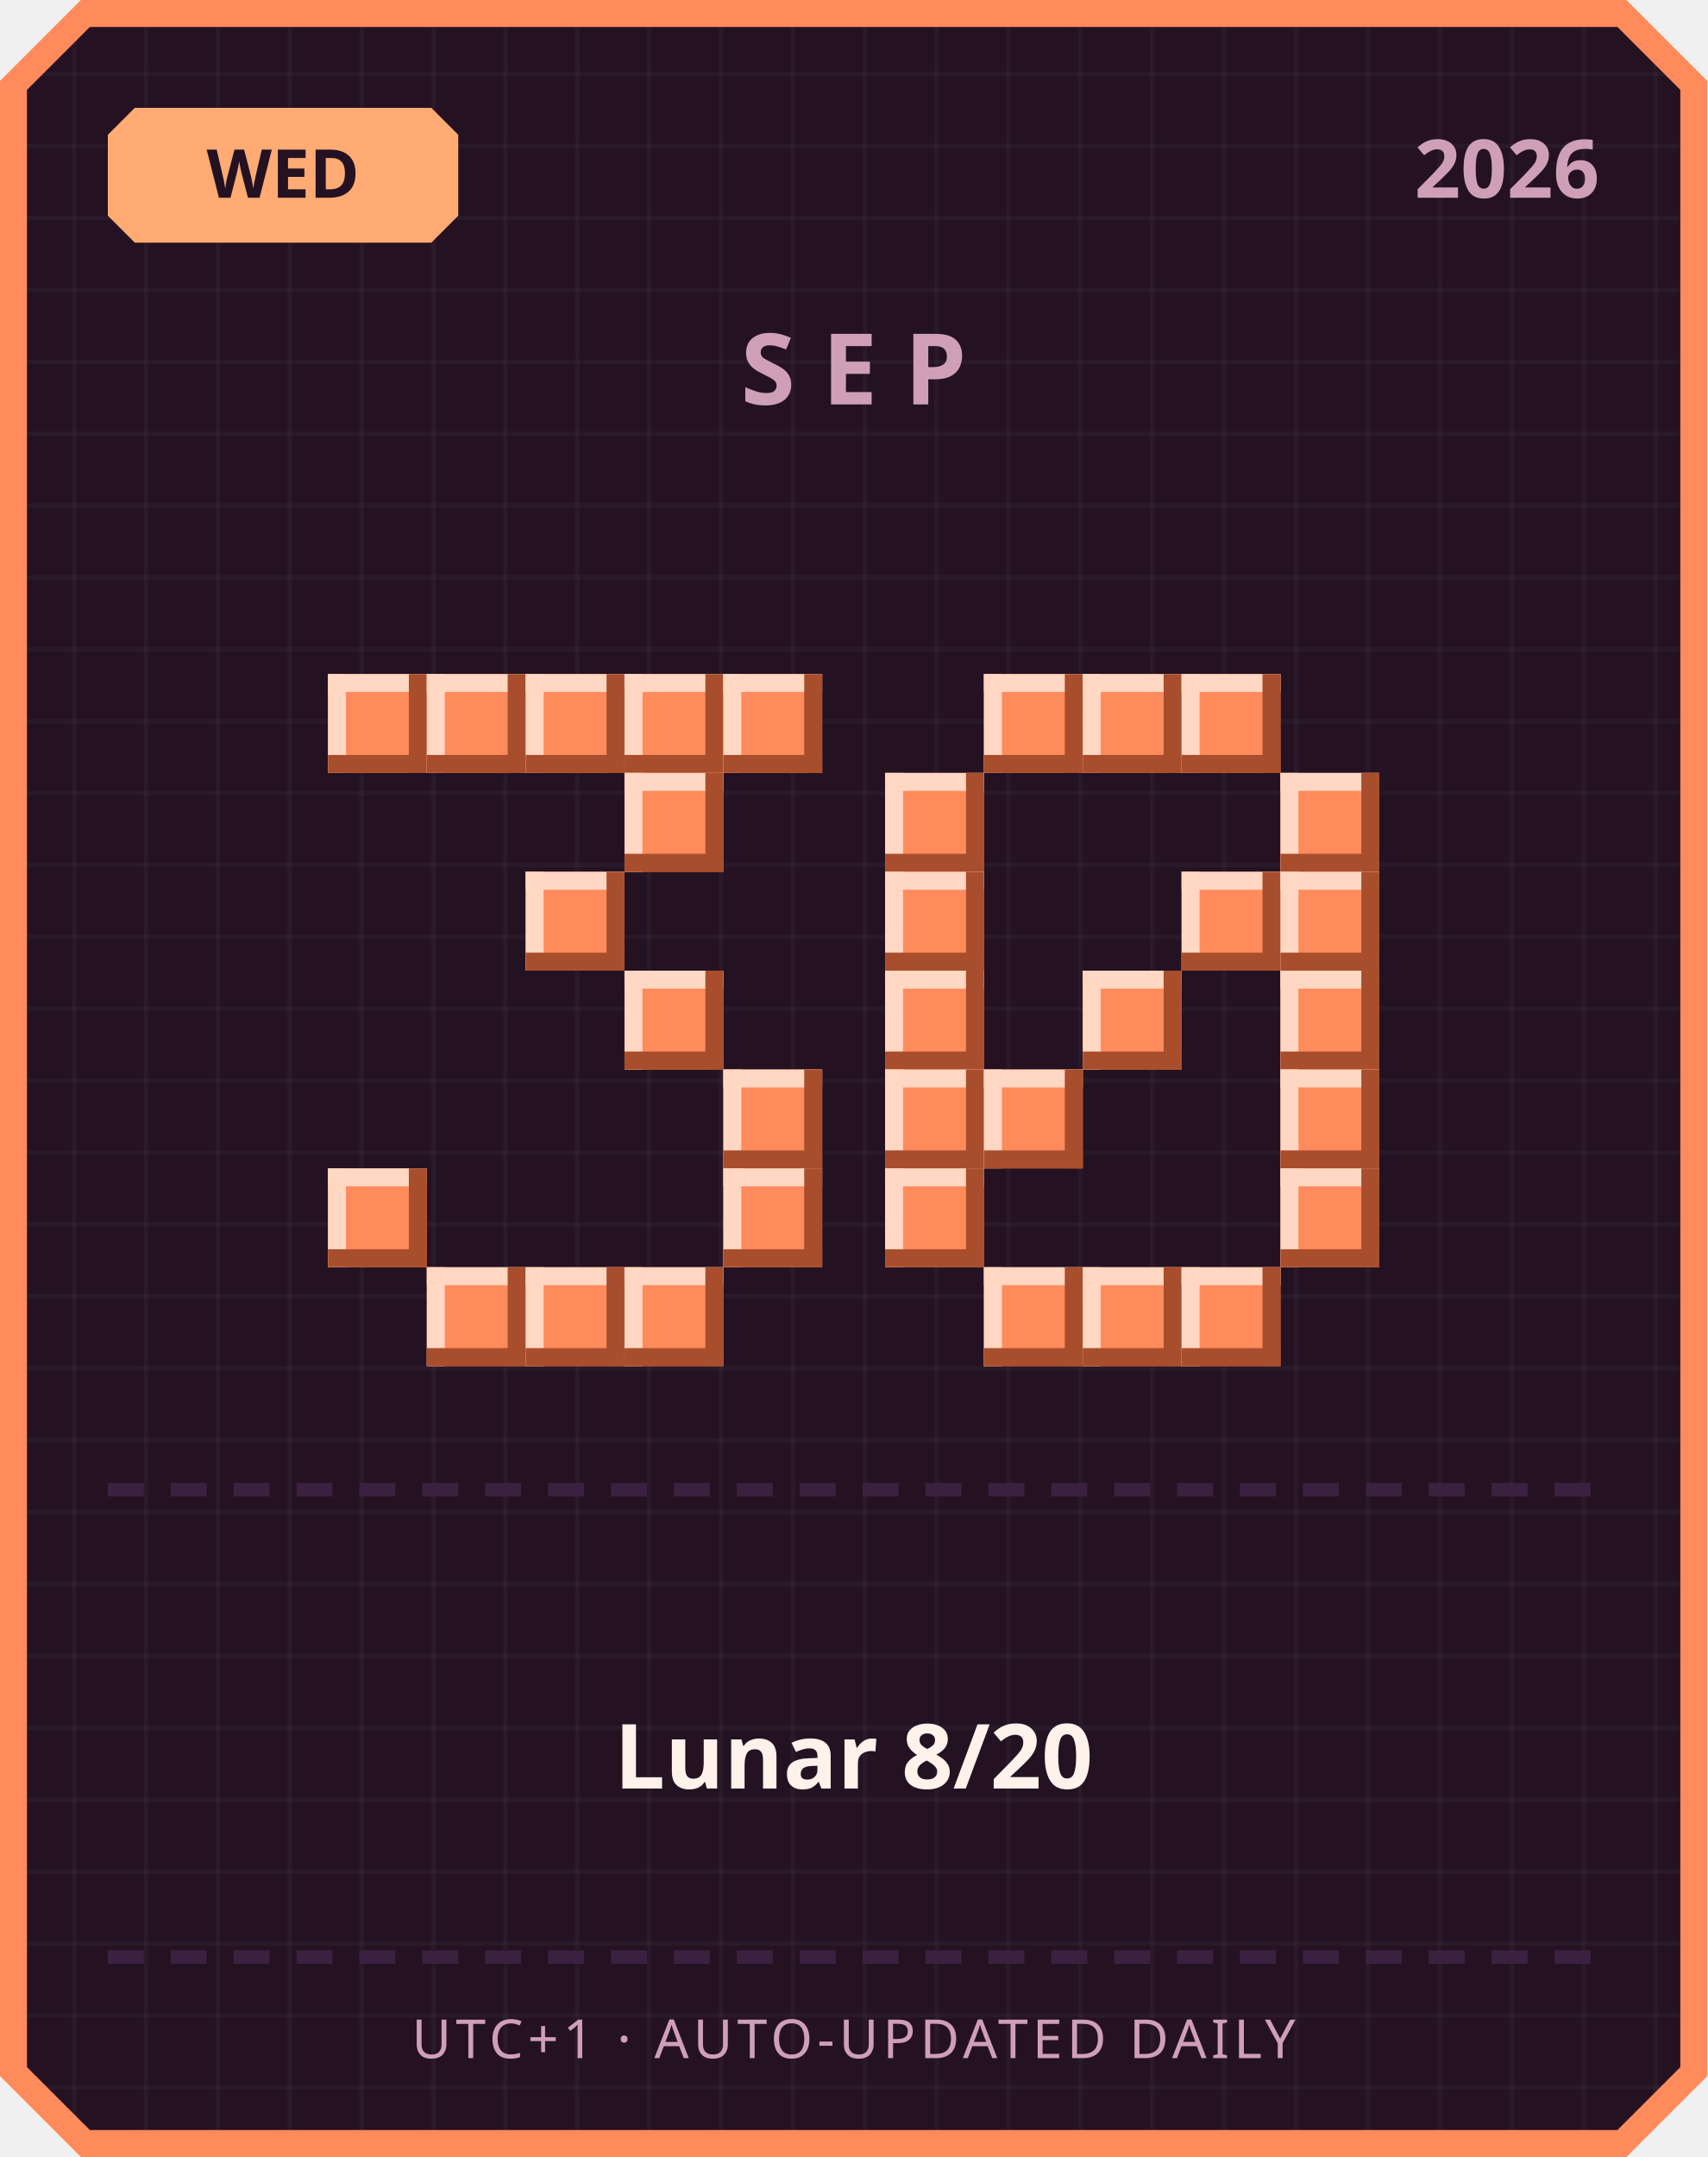
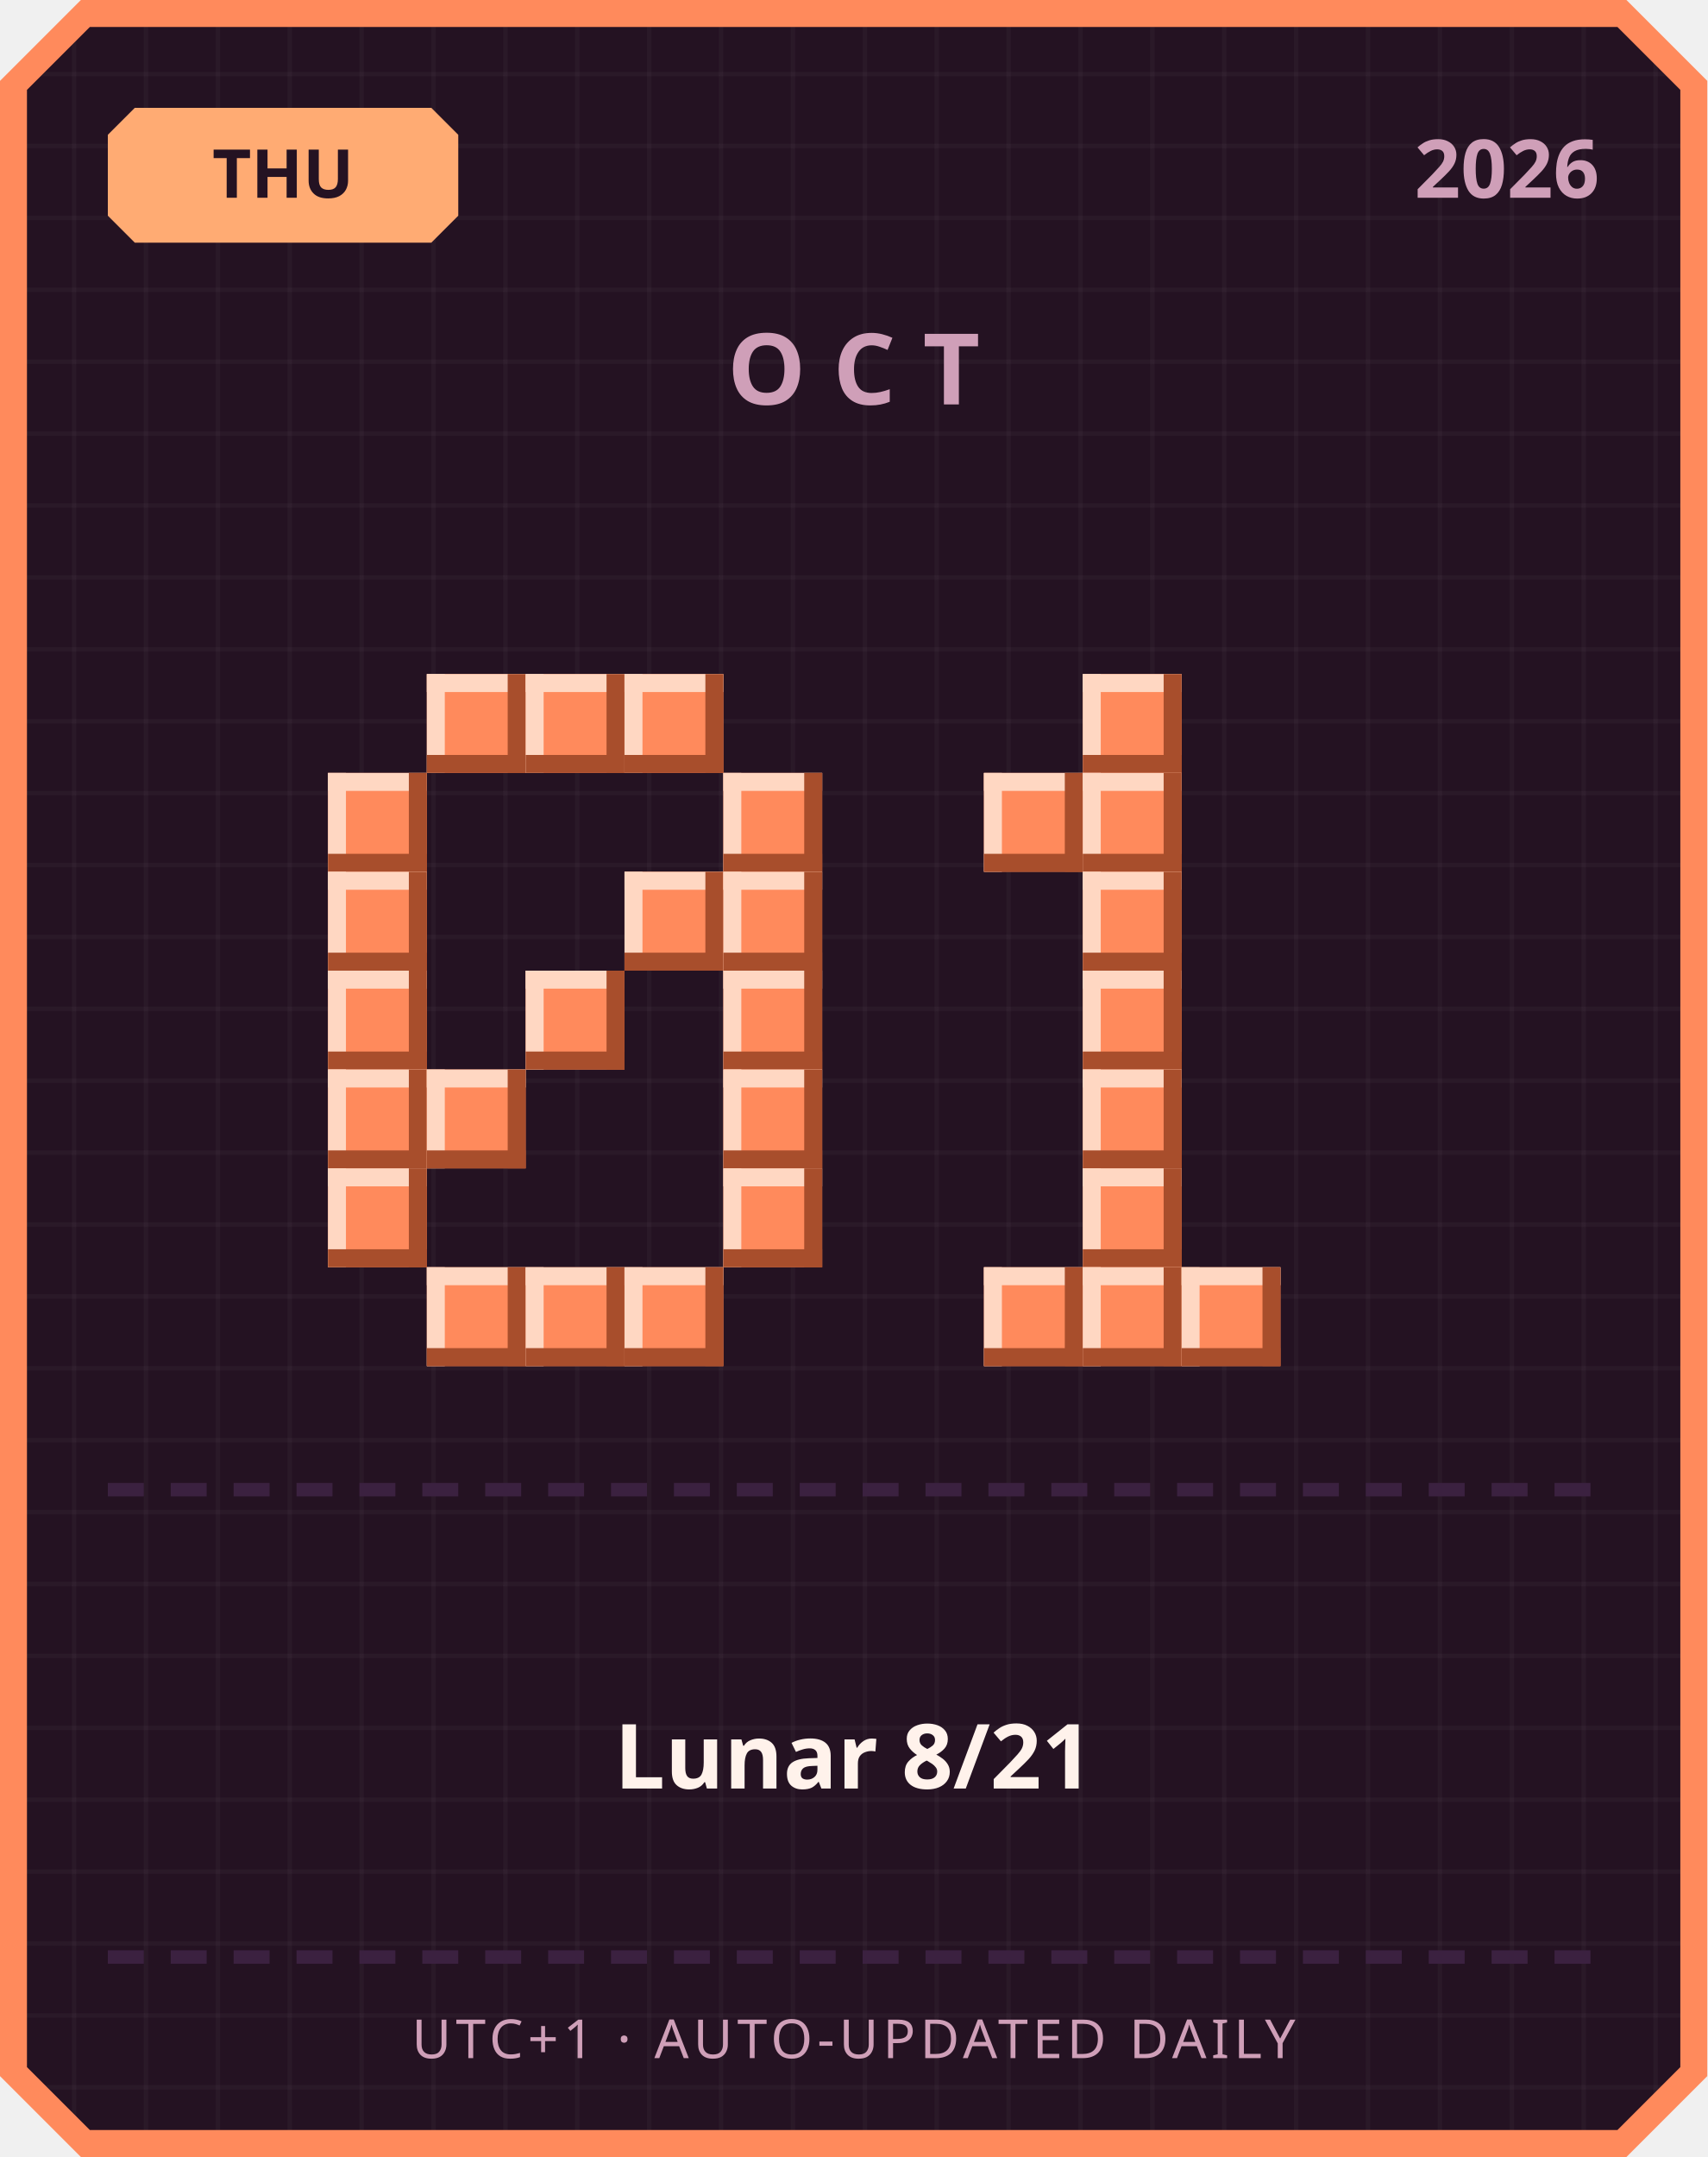
<svg xmlns="http://www.w3.org/2000/svg" width="380" height="480" viewBox="0 0 380 480">
  <defs>
    <pattern id="grid" width="16" height="16" patternUnits="userSpaceOnUse">
      <rect width="16" height="16" fill="#241222" />
      <rect width="1" height="16" fill="#ffffff" opacity="0.03" />
      <rect width="16" height="1" fill="#ffffff" opacity="0.03" />
    </pattern>
  </defs>
  <path d="M 18,0 L 362,0 L 380,18 L 380,462 L 362,480 L 18,480 L 0,462 L 0,18 Z" fill="#ff8a5c" />
  <path d="M 20,6 L 360,6 L 374,20 L 374,460 L 360,474 L 20,474 L 6,460 L 6,20 Z" fill="url(#grid)" />
  <path d="M 30,24 L 96,24 L 102,30 L 102,48 L 96,54 L 30,54 L 24,48 L 24,30 Z" fill="#ffab73" />
-   <text x="63" y="44" text-anchor="middle" font-family="'Segoe UI', sans-serif" font-size="15" font-weight="700" fill="#241222">WED</text>
+   <text x="63" y="44" text-anchor="middle" font-family="'Segoe UI', sans-serif" font-size="15" font-weight="700" fill="#241222">THU</text>
  <text x="356" y="44" text-anchor="end" font-family="'Segoe UI', sans-serif" font-size="18" font-weight="700" fill="#cf9fb8">2026</text>
-   <text x="190" y="90" text-anchor="middle" font-family="'Segoe UI', sans-serif" font-size="22" font-weight="700" letter-spacing="6" fill="#cf9fb8">SEP</text>
-   <rect x="73" y="150" width="22" height="22" fill="#ff8a5c" />
-   <rect x="73" y="150" width="22" height="4" fill="#ffd7c2" />
-   <rect x="73" y="150" width="4" height="22" fill="#ffd7c2" />
-   <rect x="73" y="168" width="22" height="4" fill="#a84e2c" />
-   <rect x="91" y="150" width="4" height="22" fill="#a84e2c" />
+   <text x="190" y="90" text-anchor="middle" font-family="'Segoe UI', sans-serif" font-size="22" font-weight="700" letter-spacing="6" fill="#cf9fb8">OCT</text>
  <rect x="95" y="150" width="22" height="22" fill="#ff8a5c" />
  <rect x="95" y="150" width="22" height="4" fill="#ffd7c2" />
  <rect x="95" y="150" width="4" height="22" fill="#ffd7c2" />
  <rect x="95" y="168" width="22" height="4" fill="#a84e2c" />
  <rect x="113" y="150" width="4" height="22" fill="#a84e2c" />
  <rect x="117" y="150" width="22" height="22" fill="#ff8a5c" />
  <rect x="117" y="150" width="22" height="4" fill="#ffd7c2" />
  <rect x="117" y="150" width="4" height="22" fill="#ffd7c2" />
  <rect x="117" y="168" width="22" height="4" fill="#a84e2c" />
  <rect x="135" y="150" width="4" height="22" fill="#a84e2c" />
  <rect x="139" y="150" width="22" height="22" fill="#ff8a5c" />
  <rect x="139" y="150" width="22" height="4" fill="#ffd7c2" />
  <rect x="139" y="150" width="4" height="22" fill="#ffd7c2" />
  <rect x="139" y="168" width="22" height="4" fill="#a84e2c" />
  <rect x="157" y="150" width="4" height="22" fill="#a84e2c" />
-   <rect x="161" y="150" width="22" height="22" fill="#ff8a5c" />
-   <rect x="161" y="150" width="22" height="4" fill="#ffd7c2" />
-   <rect x="161" y="150" width="4" height="22" fill="#ffd7c2" />
-   <rect x="161" y="168" width="22" height="4" fill="#a84e2c" />
-   <rect x="179" y="150" width="4" height="22" fill="#a84e2c" />
-   <rect x="139" y="172" width="22" height="22" fill="#ff8a5c" />
-   <rect x="139" y="172" width="22" height="4" fill="#ffd7c2" />
-   <rect x="139" y="172" width="4" height="22" fill="#ffd7c2" />
-   <rect x="139" y="190" width="22" height="4" fill="#a84e2c" />
-   <rect x="157" y="172" width="4" height="22" fill="#a84e2c" />
-   <rect x="117" y="194" width="22" height="22" fill="#ff8a5c" />
-   <rect x="117" y="194" width="22" height="4" fill="#ffd7c2" />
-   <rect x="117" y="194" width="4" height="22" fill="#ffd7c2" />
-   <rect x="117" y="212" width="22" height="4" fill="#a84e2c" />
-   <rect x="135" y="194" width="4" height="22" fill="#a84e2c" />
-   <rect x="139" y="216" width="22" height="22" fill="#ff8a5c" />
-   <rect x="139" y="216" width="22" height="4" fill="#ffd7c2" />
-   <rect x="139" y="216" width="4" height="22" fill="#ffd7c2" />
-   <rect x="139" y="234" width="22" height="4" fill="#a84e2c" />
-   <rect x="157" y="216" width="4" height="22" fill="#a84e2c" />
+   <rect x="73" y="172" width="22" height="22" fill="#ff8a5c" />
+   <rect x="73" y="172" width="22" height="4" fill="#ffd7c2" />
+   <rect x="73" y="172" width="4" height="22" fill="#ffd7c2" />
+   <rect x="73" y="190" width="22" height="4" fill="#a84e2c" />
+   <rect x="91" y="172" width="4" height="22" fill="#a84e2c" />
+   <rect x="161" y="172" width="22" height="22" fill="#ff8a5c" />
+   <rect x="161" y="172" width="22" height="4" fill="#ffd7c2" />
+   <rect x="161" y="172" width="4" height="22" fill="#ffd7c2" />
+   <rect x="161" y="190" width="22" height="4" fill="#a84e2c" />
+   <rect x="179" y="172" width="4" height="22" fill="#a84e2c" />
+   <rect x="73" y="194" width="22" height="22" fill="#ff8a5c" />
+   <rect x="73" y="194" width="22" height="4" fill="#ffd7c2" />
+   <rect x="73" y="194" width="4" height="22" fill="#ffd7c2" />
+   <rect x="73" y="212" width="22" height="4" fill="#a84e2c" />
+   <rect x="91" y="194" width="4" height="22" fill="#a84e2c" />
+   <rect x="139" y="194" width="22" height="22" fill="#ff8a5c" />
+   <rect x="139" y="194" width="22" height="4" fill="#ffd7c2" />
+   <rect x="139" y="194" width="4" height="22" fill="#ffd7c2" />
+   <rect x="139" y="212" width="22" height="4" fill="#a84e2c" />
+   <rect x="157" y="194" width="4" height="22" fill="#a84e2c" />
+   <rect x="161" y="194" width="22" height="22" fill="#ff8a5c" />
+   <rect x="161" y="194" width="22" height="4" fill="#ffd7c2" />
+   <rect x="161" y="194" width="4" height="22" fill="#ffd7c2" />
+   <rect x="161" y="212" width="22" height="4" fill="#a84e2c" />
+   <rect x="179" y="194" width="4" height="22" fill="#a84e2c" />
+   <rect x="73" y="216" width="22" height="22" fill="#ff8a5c" />
+   <rect x="73" y="216" width="22" height="4" fill="#ffd7c2" />
+   <rect x="73" y="216" width="4" height="22" fill="#ffd7c2" />
+   <rect x="73" y="234" width="22" height="4" fill="#a84e2c" />
+   <rect x="91" y="216" width="4" height="22" fill="#a84e2c" />
+   <rect x="117" y="216" width="22" height="22" fill="#ff8a5c" />
+   <rect x="117" y="216" width="22" height="4" fill="#ffd7c2" />
+   <rect x="117" y="216" width="4" height="22" fill="#ffd7c2" />
+   <rect x="117" y="234" width="22" height="4" fill="#a84e2c" />
+   <rect x="135" y="216" width="4" height="22" fill="#a84e2c" />
+   <rect x="161" y="216" width="22" height="22" fill="#ff8a5c" />
+   <rect x="161" y="216" width="22" height="4" fill="#ffd7c2" />
+   <rect x="161" y="216" width="4" height="22" fill="#ffd7c2" />
+   <rect x="161" y="234" width="22" height="4" fill="#a84e2c" />
+   <rect x="179" y="216" width="4" height="22" fill="#a84e2c" />
+   <rect x="73" y="238" width="22" height="22" fill="#ff8a5c" />
+   <rect x="73" y="238" width="22" height="4" fill="#ffd7c2" />
+   <rect x="73" y="238" width="4" height="22" fill="#ffd7c2" />
+   <rect x="73" y="256" width="22" height="4" fill="#a84e2c" />
+   <rect x="91" y="238" width="4" height="22" fill="#a84e2c" />
+   <rect x="95" y="238" width="22" height="22" fill="#ff8a5c" />
+   <rect x="95" y="238" width="22" height="4" fill="#ffd7c2" />
+   <rect x="95" y="238" width="4" height="22" fill="#ffd7c2" />
+   <rect x="95" y="256" width="22" height="4" fill="#a84e2c" />
+   <rect x="113" y="238" width="4" height="22" fill="#a84e2c" />
  <rect x="161" y="238" width="22" height="22" fill="#ff8a5c" />
  <rect x="161" y="238" width="22" height="4" fill="#ffd7c2" />
  <rect x="161" y="238" width="4" height="22" fill="#ffd7c2" />
  <rect x="161" y="256" width="22" height="4" fill="#a84e2c" />
  <rect x="179" y="238" width="4" height="22" fill="#a84e2c" />
  <rect x="73" y="260" width="22" height="22" fill="#ff8a5c" />
  <rect x="73" y="260" width="22" height="4" fill="#ffd7c2" />
  <rect x="73" y="260" width="4" height="22" fill="#ffd7c2" />
  <rect x="73" y="278" width="22" height="4" fill="#a84e2c" />
  <rect x="91" y="260" width="4" height="22" fill="#a84e2c" />
  <rect x="161" y="260" width="22" height="22" fill="#ff8a5c" />
  <rect x="161" y="260" width="22" height="4" fill="#ffd7c2" />
  <rect x="161" y="260" width="4" height="22" fill="#ffd7c2" />
  <rect x="161" y="278" width="22" height="4" fill="#a84e2c" />
  <rect x="179" y="260" width="4" height="22" fill="#a84e2c" />
  <rect x="95" y="282" width="22" height="22" fill="#ff8a5c" />
  <rect x="95" y="282" width="22" height="4" fill="#ffd7c2" />
  <rect x="95" y="282" width="4" height="22" fill="#ffd7c2" />
  <rect x="95" y="300" width="22" height="4" fill="#a84e2c" />
  <rect x="113" y="282" width="4" height="22" fill="#a84e2c" />
  <rect x="117" y="282" width="22" height="22" fill="#ff8a5c" />
  <rect x="117" y="282" width="22" height="4" fill="#ffd7c2" />
  <rect x="117" y="282" width="4" height="22" fill="#ffd7c2" />
  <rect x="117" y="300" width="22" height="4" fill="#a84e2c" />
  <rect x="135" y="282" width="4" height="22" fill="#a84e2c" />
  <rect x="139" y="282" width="22" height="22" fill="#ff8a5c" />
  <rect x="139" y="282" width="22" height="4" fill="#ffd7c2" />
  <rect x="139" y="282" width="4" height="22" fill="#ffd7c2" />
  <rect x="139" y="300" width="22" height="4" fill="#a84e2c" />
  <rect x="157" y="282" width="4" height="22" fill="#a84e2c" />
-   <rect x="219" y="150" width="22" height="22" fill="#ff8a5c" />
-   <rect x="219" y="150" width="22" height="4" fill="#ffd7c2" />
-   <rect x="219" y="150" width="4" height="22" fill="#ffd7c2" />
-   <rect x="219" y="168" width="22" height="4" fill="#a84e2c" />
-   <rect x="237" y="150" width="4" height="22" fill="#a84e2c" />
  <rect x="241" y="150" width="22" height="22" fill="#ff8a5c" />
  <rect x="241" y="150" width="22" height="4" fill="#ffd7c2" />
  <rect x="241" y="150" width="4" height="22" fill="#ffd7c2" />
  <rect x="241" y="168" width="22" height="4" fill="#a84e2c" />
  <rect x="259" y="150" width="4" height="22" fill="#a84e2c" />
-   <rect x="263" y="150" width="22" height="22" fill="#ff8a5c" />
-   <rect x="263" y="150" width="22" height="4" fill="#ffd7c2" />
-   <rect x="263" y="150" width="4" height="22" fill="#ffd7c2" />
-   <rect x="263" y="168" width="22" height="4" fill="#a84e2c" />
-   <rect x="281" y="150" width="4" height="22" fill="#a84e2c" />
-   <rect x="197" y="172" width="22" height="22" fill="#ff8a5c" />
-   <rect x="197" y="172" width="22" height="4" fill="#ffd7c2" />
-   <rect x="197" y="172" width="4" height="22" fill="#ffd7c2" />
-   <rect x="197" y="190" width="22" height="4" fill="#a84e2c" />
-   <rect x="215" y="172" width="4" height="22" fill="#a84e2c" />
-   <rect x="285" y="172" width="22" height="22" fill="#ff8a5c" />
-   <rect x="285" y="172" width="22" height="4" fill="#ffd7c2" />
-   <rect x="285" y="172" width="4" height="22" fill="#ffd7c2" />
-   <rect x="285" y="190" width="22" height="4" fill="#a84e2c" />
-   <rect x="303" y="172" width="4" height="22" fill="#a84e2c" />
-   <rect x="197" y="194" width="22" height="22" fill="#ff8a5c" />
-   <rect x="197" y="194" width="22" height="4" fill="#ffd7c2" />
-   <rect x="197" y="194" width="4" height="22" fill="#ffd7c2" />
-   <rect x="197" y="212" width="22" height="4" fill="#a84e2c" />
-   <rect x="215" y="194" width="4" height="22" fill="#a84e2c" />
-   <rect x="263" y="194" width="22" height="22" fill="#ff8a5c" />
-   <rect x="263" y="194" width="22" height="4" fill="#ffd7c2" />
-   <rect x="263" y="194" width="4" height="22" fill="#ffd7c2" />
-   <rect x="263" y="212" width="22" height="4" fill="#a84e2c" />
-   <rect x="281" y="194" width="4" height="22" fill="#a84e2c" />
-   <rect x="285" y="194" width="22" height="22" fill="#ff8a5c" />
-   <rect x="285" y="194" width="22" height="4" fill="#ffd7c2" />
-   <rect x="285" y="194" width="4" height="22" fill="#ffd7c2" />
-   <rect x="285" y="212" width="22" height="4" fill="#a84e2c" />
-   <rect x="303" y="194" width="4" height="22" fill="#a84e2c" />
-   <rect x="197" y="216" width="22" height="22" fill="#ff8a5c" />
-   <rect x="197" y="216" width="22" height="4" fill="#ffd7c2" />
-   <rect x="197" y="216" width="4" height="22" fill="#ffd7c2" />
-   <rect x="197" y="234" width="22" height="4" fill="#a84e2c" />
-   <rect x="215" y="216" width="4" height="22" fill="#a84e2c" />
+   <rect x="219" y="172" width="22" height="22" fill="#ff8a5c" />
+   <rect x="219" y="172" width="22" height="4" fill="#ffd7c2" />
+   <rect x="219" y="172" width="4" height="22" fill="#ffd7c2" />
+   <rect x="219" y="190" width="22" height="4" fill="#a84e2c" />
+   <rect x="237" y="172" width="4" height="22" fill="#a84e2c" />
+   <rect x="241" y="172" width="22" height="22" fill="#ff8a5c" />
+   <rect x="241" y="172" width="22" height="4" fill="#ffd7c2" />
+   <rect x="241" y="172" width="4" height="22" fill="#ffd7c2" />
+   <rect x="241" y="190" width="22" height="4" fill="#a84e2c" />
+   <rect x="259" y="172" width="4" height="22" fill="#a84e2c" />
+   <rect x="241" y="194" width="22" height="22" fill="#ff8a5c" />
+   <rect x="241" y="194" width="22" height="4" fill="#ffd7c2" />
+   <rect x="241" y="194" width="4" height="22" fill="#ffd7c2" />
+   <rect x="241" y="212" width="22" height="4" fill="#a84e2c" />
+   <rect x="259" y="194" width="4" height="22" fill="#a84e2c" />
  <rect x="241" y="216" width="22" height="22" fill="#ff8a5c" />
  <rect x="241" y="216" width="22" height="4" fill="#ffd7c2" />
  <rect x="241" y="216" width="4" height="22" fill="#ffd7c2" />
  <rect x="241" y="234" width="22" height="4" fill="#a84e2c" />
  <rect x="259" y="216" width="4" height="22" fill="#a84e2c" />
-   <rect x="285" y="216" width="22" height="22" fill="#ff8a5c" />
-   <rect x="285" y="216" width="22" height="4" fill="#ffd7c2" />
-   <rect x="285" y="216" width="4" height="22" fill="#ffd7c2" />
-   <rect x="285" y="234" width="22" height="4" fill="#a84e2c" />
-   <rect x="303" y="216" width="4" height="22" fill="#a84e2c" />
-   <rect x="197" y="238" width="22" height="22" fill="#ff8a5c" />
-   <rect x="197" y="238" width="22" height="4" fill="#ffd7c2" />
-   <rect x="197" y="238" width="4" height="22" fill="#ffd7c2" />
-   <rect x="197" y="256" width="22" height="4" fill="#a84e2c" />
-   <rect x="215" y="238" width="4" height="22" fill="#a84e2c" />
-   <rect x="219" y="238" width="22" height="22" fill="#ff8a5c" />
-   <rect x="219" y="238" width="22" height="4" fill="#ffd7c2" />
-   <rect x="219" y="238" width="4" height="22" fill="#ffd7c2" />
-   <rect x="219" y="256" width="22" height="4" fill="#a84e2c" />
-   <rect x="237" y="238" width="4" height="22" fill="#a84e2c" />
-   <rect x="285" y="238" width="22" height="22" fill="#ff8a5c" />
-   <rect x="285" y="238" width="22" height="4" fill="#ffd7c2" />
-   <rect x="285" y="238" width="4" height="22" fill="#ffd7c2" />
-   <rect x="285" y="256" width="22" height="4" fill="#a84e2c" />
-   <rect x="303" y="238" width="4" height="22" fill="#a84e2c" />
-   <rect x="197" y="260" width="22" height="22" fill="#ff8a5c" />
-   <rect x="197" y="260" width="22" height="4" fill="#ffd7c2" />
-   <rect x="197" y="260" width="4" height="22" fill="#ffd7c2" />
-   <rect x="197" y="278" width="22" height="4" fill="#a84e2c" />
-   <rect x="215" y="260" width="4" height="22" fill="#a84e2c" />
-   <rect x="285" y="260" width="22" height="22" fill="#ff8a5c" />
-   <rect x="285" y="260" width="22" height="4" fill="#ffd7c2" />
-   <rect x="285" y="260" width="4" height="22" fill="#ffd7c2" />
-   <rect x="285" y="278" width="22" height="4" fill="#a84e2c" />
-   <rect x="303" y="260" width="4" height="22" fill="#a84e2c" />
+   <rect x="241" y="238" width="22" height="22" fill="#ff8a5c" />
+   <rect x="241" y="238" width="22" height="4" fill="#ffd7c2" />
+   <rect x="241" y="238" width="4" height="22" fill="#ffd7c2" />
+   <rect x="241" y="256" width="22" height="4" fill="#a84e2c" />
+   <rect x="259" y="238" width="4" height="22" fill="#a84e2c" />
+   <rect x="241" y="260" width="22" height="22" fill="#ff8a5c" />
+   <rect x="241" y="260" width="22" height="4" fill="#ffd7c2" />
+   <rect x="241" y="260" width="4" height="22" fill="#ffd7c2" />
+   <rect x="241" y="278" width="22" height="4" fill="#a84e2c" />
+   <rect x="259" y="260" width="4" height="22" fill="#a84e2c" />
  <rect x="219" y="282" width="22" height="22" fill="#ff8a5c" />
  <rect x="219" y="282" width="22" height="4" fill="#ffd7c2" />
  <rect x="219" y="282" width="4" height="22" fill="#ffd7c2" />
  <rect x="219" y="300" width="22" height="4" fill="#a84e2c" />
  <rect x="237" y="282" width="4" height="22" fill="#a84e2c" />
  <rect x="241" y="282" width="22" height="22" fill="#ff8a5c" />
  <rect x="241" y="282" width="22" height="4" fill="#ffd7c2" />
  <rect x="241" y="282" width="4" height="22" fill="#ffd7c2" />
  <rect x="241" y="300" width="22" height="4" fill="#a84e2c" />
  <rect x="259" y="282" width="4" height="22" fill="#a84e2c" />
  <rect x="263" y="282" width="22" height="22" fill="#ff8a5c" />
  <rect x="263" y="282" width="22" height="4" fill="#ffd7c2" />
  <rect x="263" y="282" width="4" height="22" fill="#ffd7c2" />
  <rect x="263" y="300" width="22" height="4" fill="#a84e2c" />
  <rect x="281" y="282" width="4" height="22" fill="#a84e2c" />
  <rect x="24" y="330" width="8" height="3" fill="#3b2140" />
  <rect x="38" y="330" width="8" height="3" fill="#3b2140" />
  <rect x="52" y="330" width="8" height="3" fill="#3b2140" />
  <rect x="66" y="330" width="8" height="3" fill="#3b2140" />
  <rect x="80" y="330" width="8" height="3" fill="#3b2140" />
  <rect x="94" y="330" width="8" height="3" fill="#3b2140" />
  <rect x="108" y="330" width="8" height="3" fill="#3b2140" />
  <rect x="122" y="330" width="8" height="3" fill="#3b2140" />
  <rect x="136" y="330" width="8" height="3" fill="#3b2140" />
  <rect x="150" y="330" width="8" height="3" fill="#3b2140" />
  <rect x="164" y="330" width="8" height="3" fill="#3b2140" />
  <rect x="178" y="330" width="8" height="3" fill="#3b2140" />
  <rect x="192" y="330" width="8" height="3" fill="#3b2140" />
  <rect x="206" y="330" width="8" height="3" fill="#3b2140" />
  <rect x="220" y="330" width="8" height="3" fill="#3b2140" />
  <rect x="234" y="330" width="8" height="3" fill="#3b2140" />
  <rect x="248" y="330" width="8" height="3" fill="#3b2140" />
  <rect x="262" y="330" width="8" height="3" fill="#3b2140" />
  <rect x="276" y="330" width="8" height="3" fill="#3b2140" />
  <rect x="290" y="330" width="8" height="3" fill="#3b2140" />
  <rect x="304" y="330" width="8" height="3" fill="#3b2140" />
  <rect x="318" y="330" width="8" height="3" fill="#3b2140" />
  <rect x="332" y="330" width="8" height="3" fill="#3b2140" />
  <rect x="346" y="330" width="8" height="3" fill="#3b2140" />
-   <text x="190" y="398" text-anchor="middle" font-family="'Segoe UI', 'Microsoft JhengHei', sans-serif" font-size="20" font-weight="700" fill="#fff2eb">Lunar 8/20</text>
+   <text x="190" y="398" text-anchor="middle" font-family="'Segoe UI', 'Microsoft JhengHei', sans-serif" font-size="20" font-weight="700" fill="#fff2eb">Lunar 8/21</text>
  <rect x="24" y="434" width="8" height="3" fill="#3b2140" />
  <rect x="38" y="434" width="8" height="3" fill="#3b2140" />
  <rect x="52" y="434" width="8" height="3" fill="#3b2140" />
  <rect x="66" y="434" width="8" height="3" fill="#3b2140" />
  <rect x="80" y="434" width="8" height="3" fill="#3b2140" />
  <rect x="94" y="434" width="8" height="3" fill="#3b2140" />
  <rect x="108" y="434" width="8" height="3" fill="#3b2140" />
  <rect x="122" y="434" width="8" height="3" fill="#3b2140" />
  <rect x="136" y="434" width="8" height="3" fill="#3b2140" />
  <rect x="150" y="434" width="8" height="3" fill="#3b2140" />
  <rect x="164" y="434" width="8" height="3" fill="#3b2140" />
  <rect x="178" y="434" width="8" height="3" fill="#3b2140" />
  <rect x="192" y="434" width="8" height="3" fill="#3b2140" />
  <rect x="206" y="434" width="8" height="3" fill="#3b2140" />
  <rect x="220" y="434" width="8" height="3" fill="#3b2140" />
  <rect x="234" y="434" width="8" height="3" fill="#3b2140" />
  <rect x="248" y="434" width="8" height="3" fill="#3b2140" />
  <rect x="262" y="434" width="8" height="3" fill="#3b2140" />
  <rect x="276" y="434" width="8" height="3" fill="#3b2140" />
  <rect x="290" y="434" width="8" height="3" fill="#3b2140" />
  <rect x="304" y="434" width="8" height="3" fill="#3b2140" />
  <rect x="318" y="434" width="8" height="3" fill="#3b2140" />
  <rect x="332" y="434" width="8" height="3" fill="#3b2140" />
  <rect x="346" y="434" width="8" height="3" fill="#3b2140" />
  <text x="190" y="458" text-anchor="middle" font-family="'Segoe UI', sans-serif" font-size="12" letter-spacing="1" fill="#cf9fb8">UTC+1 · AUTO-UPDATED DAILY</text>
</svg>
